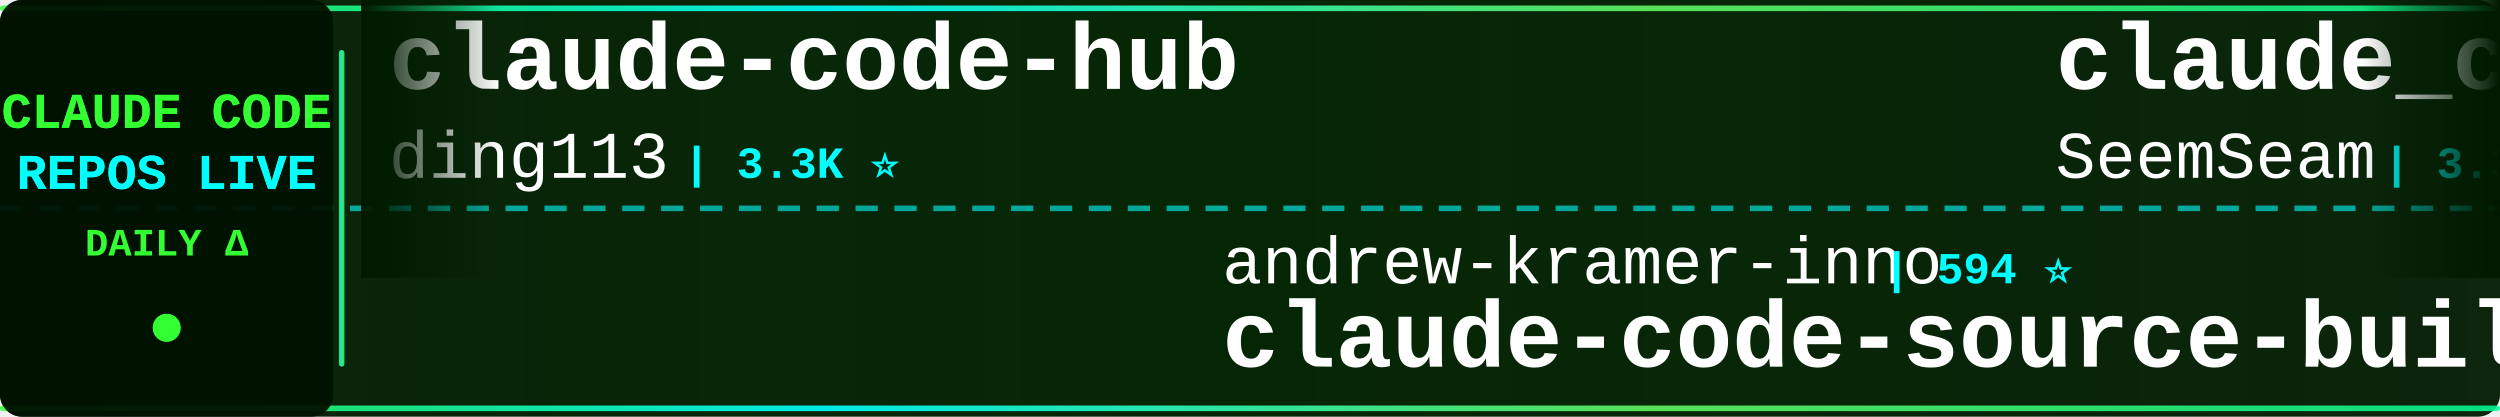
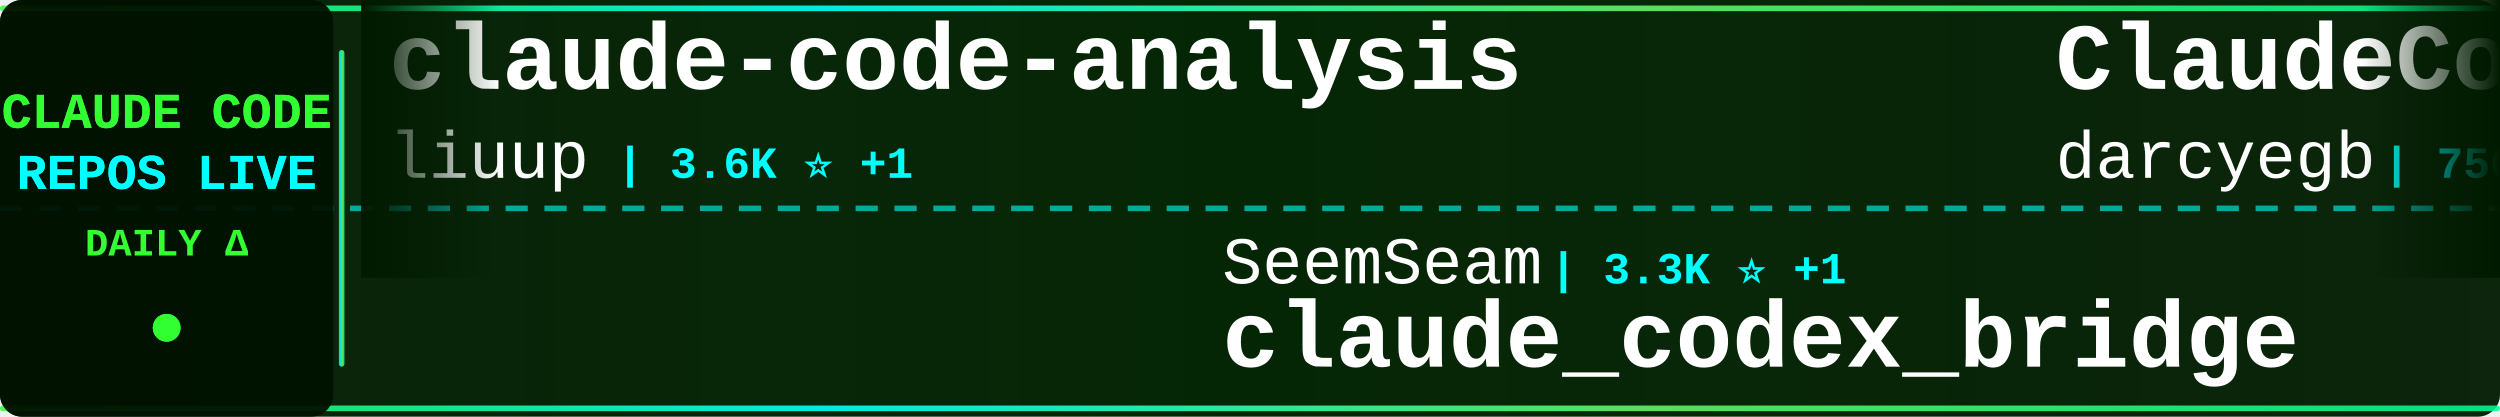
<svg xmlns="http://www.w3.org/2000/svg" width="900" height="150">
  <defs>
    <linearGradient id="tickerBg" x1="0%" y1="0%" x2="100%" y2="0%">
      <stop offset="0%" style="stop-color:#001a00;stop-opacity:0.95" />
      <stop offset="50%" style="stop-color:#002200;stop-opacity:0.98" />
      <stop offset="100%" style="stop-color:#001a00;stop-opacity:0.95" />
    </linearGradient>
    <linearGradient id="borderGrad" x1="0%" y1="0%" x2="100%" y2="0%">
      <stop offset="0%" style="stop-color:#33ff33;stop-opacity:0.85">
        <animate attributeName="stop-opacity" values="0.85;1;0.85" dur="2s" repeatCount="indefinite" />
      </stop>
      <stop offset="33%" style="stop-color:#00ffff;stop-opacity:0.9">
        <animate attributeName="stop-opacity" values="0.9;1;0.9" dur="2.2s" repeatCount="indefinite" />
      </stop>
      <stop offset="66%" style="stop-color:#66ff66;stop-opacity:0.85">
        <animate attributeName="stop-opacity" values="0.85;1;0.85" dur="1.8s" repeatCount="indefinite" />
      </stop>
      <stop offset="100%" style="stop-color:#00ff99;stop-opacity:0.85">
        <animate attributeName="stop-opacity" values="0.85;1;0.85" dur="2s" repeatCount="indefinite" />
      </stop>
    </linearGradient>
    <filter id="textGlow">
      <feGaussianBlur stdDeviation="0.1" result="coloredBlur" />
      <feMerge>
        <feMergeNode in="coloredBlur" />
        <feMergeNode in="SourceGraphic" />
      </feMerge>
    </filter>
    <filter id="metricGlow">
      <feGaussianBlur stdDeviation="0.2" result="coloredBlur" />
      <feMerge>
        <feMergeNode in="coloredBlur" />
        <feMergeNode in="SourceGraphic" />
      </feMerge>
    </filter>
    <linearGradient id="leftFade" x1="0%" y1="0%" x2="100%" y2="0%">
      <stop offset="0%" style="stop-color:#001a00;stop-opacity:1" />
      <stop offset="100%" style="stop-color:#001a00;stop-opacity:0" />
    </linearGradient>
    <linearGradient id="rightFade" x1="0%" y1="0%" x2="100%" y2="0%">
      <stop offset="0%" style="stop-color:#001a00;stop-opacity:0" />
      <stop offset="100%" style="stop-color:#001a00;stop-opacity:1" />
    </linearGradient>
  </defs>
  <rect width="900" height="150" fill="url(#tickerBg)" rx="8" />
  <rect x="0" y="2" width="900" height="2" fill="url(#borderGrad)" rx="1" />
  <rect x="0" y="146" width="900" height="2" fill="url(#borderGrad)" rx="1" />
  <line x1="0" y1="75" x2="900" y2="75" stroke="#00ffff" stroke-width="2" stroke-dasharray="8 6" opacity="0.6" />
  <rect x="0" y="0" width="120" height="150" fill="#001100" opacity="0.95" rx="8" />
  <text x="60" y="46" font-family="'Courier New', monospace" font-size="18" font-weight="bold" fill="#33ff33" text-anchor="middle" filter="url(#textGlow)">
    CLAUDE CODE
  </text>
  <text x="60" y="68" font-family="'Courier New', monospace" font-size="18" font-weight="bold" fill="#00ffff" text-anchor="middle" filter="url(#textGlow)">
    REPOS LIVE
  </text>
  <text x="60" y="92" font-family="'Courier New', monospace" font-size="14" font-weight="bold" fill="#33ff33" text-anchor="middle">
    DAILY Δ
  </text>
  <circle cx="60" cy="118" r="5" fill="#33ff33" filter="url(#metricGlow)">
    <animate attributeName="r" values="4;6;4" dur="1.5s" repeatCount="indefinite" />
    <animate attributeName="opacity" values="0.6;1;0.6" dur="1.5s" repeatCount="indefinite" />
  </circle>
  <rect x="122" y="18" width="2" height="114" fill="url(#borderGrad)" rx="1" />
  <clipPath id="tickerClip">
    <rect x="130" y="0" width="770" height="150" />
  </clipPath>
  <g clip-path="url(#tickerClip)">
    <g id="tickerItems">
      <animateTransform attributeName="transform" attributeType="XML" type="translate" from="0 0" to="-3000 0" dur="54s" repeatCount="indefinite" />
      <g transform="translate(0, 0)">
-         <text x="140" y="32" font-family="'Courier New', monospace" font-size="34" font-weight="bold" fill="#ffffff">claude-code-hub</text>
-         <text x="140" y="64" font-family="'Courier New', monospace" font-size="24" font-weight="normal" fill="#ffffff" opacity="1.0">ding113</text>
-         <text x="246" y="64" font-family="'Courier New', monospace" font-size="16" font-weight="bold" fill="#00ffff"> | 3.3K ⭐</text>
+         <text x="140" y="32" font-family="'Courier New', monospace" font-size="34" font-weight="bold" fill="#ffffff">claude-code-analysis</text>
+         <text x="140" y="64" font-family="'Courier New', monospace" font-size="24" font-weight="normal" fill="#ffffff" opacity="1.0">liuup</text>
+         <text x="222" y="64" font-family="'Courier New', monospace" font-size="16" font-weight="bold" fill="#00ffff"> | 3.6K ⭐ +1</text>
      </g>
      <g transform="translate(300, 0)">
-         <text x="140" y="102" font-family="'Courier New', monospace" font-size="24" font-weight="normal" fill="#ffffff" opacity="1.0">andrew-kramer-inno</text>
-         <text x="378" y="102" font-family="'Courier New', monospace" font-size="16" font-weight="bold" fill="#00ffff"> | 594 ⭐</text>
-         <text x="140" y="132" font-family="'Courier New', monospace" font-size="34" font-weight="bold" fill="#ffffff">claude-code-source-build</text>
+         <text x="140" y="102" font-family="'Courier New', monospace" font-size="24" font-weight="normal" fill="#ffffff" opacity="1.0">SeemSeam</text>
+         <text x="258" y="102" font-family="'Courier New', monospace" font-size="16" font-weight="bold" fill="#00ffff"> | 3.3K ⭐ +1</text>
+         <text x="140" y="132" font-family="'Courier New', monospace" font-size="34" font-weight="bold" fill="#ffffff">claude_codex_bridge</text>
      </g>
      <g transform="translate(600, 0)">
-         <text x="140" y="32" font-family="'Courier New', monospace" font-size="34" font-weight="bold" fill="#ffffff">claude_codex_bridge</text>
-         <text x="140" y="64" font-family="'Courier New', monospace" font-size="24" font-weight="normal" fill="#ffffff" opacity="1.0">SeemSeam</text>
-         <text x="258" y="64" font-family="'Courier New', monospace" font-size="16" font-weight="bold" fill="#00ffff"> | 3.3K ⭐</text>
+         <text x="140" y="32" font-family="'Courier New', monospace" font-size="34" font-weight="bold" fill="#ffffff">ClaudeCodeAgents</text>
+         <text x="140" y="64" font-family="'Courier New', monospace" font-size="24" font-weight="normal" fill="#ffffff" opacity="1.0">darcyegb</text>
+         <text x="258" y="64" font-family="'Courier New', monospace" font-size="16" font-weight="bold" fill="#00ffff"> | 750 ⭐</text>
      </g>
      <g transform="translate(900, 0)">
-         <text x="140" y="102" font-family="'Courier New', monospace" font-size="24" font-weight="normal" fill="#ffffff" opacity="1.0">Maciek-roboblog</text>
-         <text x="342" y="102" font-family="'Courier New', monospace" font-size="16" font-weight="bold" fill="#00ffff"> | 8.5K ⭐</text>
-         <text x="140" y="132" font-family="'Courier New', monospace" font-size="34" font-weight="bold" fill="#ffffff">Claude-Code-Usage-Monito...</text>
+         <text x="140" y="102" font-family="'Courier New', monospace" font-size="24" font-weight="normal" fill="#ffffff" opacity="1.0">OneRedOak</text>
+         <text x="270" y="102" font-family="'Courier New', monospace" font-size="16" font-weight="bold" fill="#00ffff"> | 3.9K ⭐</text>
+         <text x="140" y="132" font-family="'Courier New', monospace" font-size="34" font-weight="bold" fill="#ffffff">claude-code-workflows</text>
      </g>
      <g transform="translate(1200, 0)">
-         <text x="140" y="32" font-family="'Courier New', monospace" font-size="34" font-weight="bold" fill="#ffffff">claude-code-harness</text>
-         <text x="140" y="64" font-family="'Courier New', monospace" font-size="24" font-weight="normal" fill="#ffffff" opacity="1.0">Chachamaru127</text>
-         <text x="318" y="64" font-family="'Courier New', monospace" font-size="16" font-weight="bold" fill="#00ffff"> | 3.0K ⭐ +1</text>
+         <text x="140" y="32" font-family="'Courier New', monospace" font-size="34" font-weight="bold" fill="#ffffff">Claude-code</text>
+         <text x="140" y="64" font-family="'Courier New', monospace" font-size="24" font-weight="normal" fill="#ffffff" opacity="1.0">zstmfhy</text>
+         <text x="246" y="64" font-family="'Courier New', monospace" font-size="16" font-weight="bold" fill="#00ffff"> | 190 ⭐</text>
      </g>
      <g transform="translate(1500, 0)">
-         <text x="140" y="102" font-family="'Courier New', monospace" font-size="24" font-weight="normal" fill="#ffffff" opacity="1.0">shanraisshan</text>
-         <text x="306" y="102" font-family="'Courier New', monospace" font-size="16" font-weight="bold" fill="#00ffff"> | 63.4K ⭐ +4</text>
-         <text x="140" y="132" font-family="'Courier New', monospace" font-size="34" font-weight="bold" fill="#ffffff">claude-code-best-practic...</text>
+         <text x="140" y="102" font-family="'Courier New', monospace" font-size="24" font-weight="normal" fill="#ffffff" opacity="1.0">anthropics</text>
+         <text x="282" y="102" font-family="'Courier New', monospace" font-size="16" font-weight="bold" fill="#00ffff"> | 923 ⭐</text>
+         <text x="140" y="132" font-family="'Courier New', monospace" font-size="34" font-weight="bold" fill="#ffffff">claude-code-base-action</text>
      </g>
      <g transform="translate(1800, 0)">
-         <text x="140" y="32" font-family="'Courier New', monospace" font-size="34" font-weight="bold" fill="#ffffff">claude-code-showcase</text>
-         <text x="140" y="64" font-family="'Courier New', monospace" font-size="24" font-weight="normal" fill="#ffffff" opacity="1.0">ChrisWiles</text>
-         <text x="282" y="64" font-family="'Courier New', monospace" font-size="16" font-weight="bold" fill="#00ffff"> | 6.0K ⭐</text>
+         <text x="140" y="32" font-family="'Courier New', monospace" font-size="34" font-weight="bold" fill="#ffffff">claude-code-guide</text>
+         <text x="140" y="64" font-family="'Courier New', monospace" font-size="24" font-weight="normal" fill="#ffffff" opacity="1.0">zebbern</text>
+         <text x="246" y="64" font-family="'Courier New', monospace" font-size="16" font-weight="bold" fill="#00ffff"> | 4.4K ⭐</text>
      </g>
      <g transform="translate(2100, 0)">
-         <text x="140" y="102" font-family="'Courier New', monospace" font-size="24" font-weight="normal" fill="#ffffff" opacity="1.0">guanshan</text>
-         <text x="258" y="102" font-family="'Courier New', monospace" font-size="16" font-weight="bold" fill="#00ffff"> | 61 ⭐</text>
-         <text x="140" y="132" font-family="'Courier New', monospace" font-size="34" font-weight="bold" fill="#ffffff">ClaudeCode</text>
+         <text x="140" y="102" font-family="'Courier New', monospace" font-size="24" font-weight="normal" fill="#ffffff" opacity="1.0">alejandrobalderas</text>
+         <text x="366" y="102" font-family="'Courier New', monospace" font-size="16" font-weight="bold" fill="#00ffff"> | 2.7K ⭐</text>
+         <text x="140" y="132" font-family="'Courier New', monospace" font-size="34" font-weight="bold" fill="#ffffff">claude-code-from-source</text>
      </g>
      <g transform="translate(2400, 0)">
-         <text x="140" y="32" font-family="'Courier New', monospace" font-size="34" font-weight="bold" fill="#ffffff">claude-code-infrastructu...</text>
-         <text x="140" y="64" font-family="'Courier New', monospace" font-size="24" font-weight="normal" fill="#ffffff" opacity="1.0">diet103</text>
-         <text x="246" y="64" font-family="'Courier New', monospace" font-size="16" font-weight="bold" fill="#00ffff"> | 10.0K ⭐</text>
+         <text x="140" y="32" font-family="'Courier New', monospace" font-size="34" font-weight="bold" fill="#ffffff">claude-code-prompts</text>
+         <text x="140" y="64" font-family="'Courier New', monospace" font-size="24" font-weight="normal" fill="#ffffff" opacity="1.0">repowise-dev</text>
+         <text x="306" y="64" font-family="'Courier New', monospace" font-size="16" font-weight="bold" fill="#00ffff"> | 1.2K ⭐</text>
      </g>
      <g transform="translate(2700, 0)">
-         <text x="140" y="102" font-family="'Courier New', monospace" font-size="24" font-weight="normal" fill="#ffffff" opacity="1.0">luongnv89</text>
-         <text x="270" y="102" font-family="'Courier New', monospace" font-size="16" font-weight="bold" fill="#00ffff"> | 40.4K ⭐ +13</text>
-         <text x="140" y="132" font-family="'Courier New', monospace" font-size="34" font-weight="bold" fill="#ffffff">claude-howto</text>
+         <text x="140" y="102" font-family="'Courier New', monospace" font-size="24" font-weight="normal" fill="#ffffff" opacity="1.0">jeremylongshore</text>
+         <text x="342" y="102" font-family="'Courier New', monospace" font-size="16" font-weight="bold" fill="#00ffff"> | 2.6K ⭐</text>
+         <text x="140" y="132" font-family="'Courier New', monospace" font-size="34" font-weight="bold" fill="#ffffff">claude-code-plugins-plus...</text>
      </g>
      <g transform="translate(3000, 0)">
-         <text x="140" y="32" font-family="'Courier New', monospace" font-size="34" font-weight="bold" fill="#ffffff">claude-code-hub</text>
-         <text x="140" y="64" font-family="'Courier New', monospace" font-size="24" font-weight="normal" fill="#ffffff" opacity="1.0">ding113</text>
-         <text x="246" y="64" font-family="'Courier New', monospace" font-size="16" font-weight="bold" fill="#00ffff"> | 3.3K ⭐</text>
+         <text x="140" y="32" font-family="'Courier New', monospace" font-size="34" font-weight="bold" fill="#ffffff">claude-code-analysis</text>
+         <text x="140" y="64" font-family="'Courier New', monospace" font-size="24" font-weight="normal" fill="#ffffff" opacity="1.0">liuup</text>
+         <text x="222" y="64" font-family="'Courier New', monospace" font-size="16" font-weight="bold" fill="#00ffff"> | 3.6K ⭐ +1</text>
      </g>
      <g transform="translate(3300, 0)">
-         <text x="140" y="102" font-family="'Courier New', monospace" font-size="24" font-weight="normal" fill="#ffffff" opacity="1.0">andrew-kramer-inno</text>
-         <text x="378" y="102" font-family="'Courier New', monospace" font-size="16" font-weight="bold" fill="#00ffff"> | 594 ⭐</text>
-         <text x="140" y="132" font-family="'Courier New', monospace" font-size="34" font-weight="bold" fill="#ffffff">claude-code-source-build</text>
+         <text x="140" y="102" font-family="'Courier New', monospace" font-size="24" font-weight="normal" fill="#ffffff" opacity="1.0">SeemSeam</text>
+         <text x="258" y="102" font-family="'Courier New', monospace" font-size="16" font-weight="bold" fill="#00ffff"> | 3.3K ⭐ +1</text>
+         <text x="140" y="132" font-family="'Courier New', monospace" font-size="34" font-weight="bold" fill="#ffffff">claude_codex_bridge</text>
      </g>
      <g transform="translate(3600, 0)">
-         <text x="140" y="32" font-family="'Courier New', monospace" font-size="34" font-weight="bold" fill="#ffffff">claude_codex_bridge</text>
-         <text x="140" y="64" font-family="'Courier New', monospace" font-size="24" font-weight="normal" fill="#ffffff" opacity="1.0">SeemSeam</text>
-         <text x="258" y="64" font-family="'Courier New', monospace" font-size="16" font-weight="bold" fill="#00ffff"> | 3.3K ⭐</text>
+         <text x="140" y="32" font-family="'Courier New', monospace" font-size="34" font-weight="bold" fill="#ffffff">ClaudeCodeAgents</text>
+         <text x="140" y="64" font-family="'Courier New', monospace" font-size="24" font-weight="normal" fill="#ffffff" opacity="1.0">darcyegb</text>
+         <text x="258" y="64" font-family="'Courier New', monospace" font-size="16" font-weight="bold" fill="#00ffff"> | 750 ⭐</text>
      </g>
      <g transform="translate(3900, 0)">
-         <text x="140" y="102" font-family="'Courier New', monospace" font-size="24" font-weight="normal" fill="#ffffff" opacity="1.0">Maciek-roboblog</text>
-         <text x="342" y="102" font-family="'Courier New', monospace" font-size="16" font-weight="bold" fill="#00ffff"> | 8.5K ⭐</text>
-         <text x="140" y="132" font-family="'Courier New', monospace" font-size="34" font-weight="bold" fill="#ffffff">Claude-Code-Usage-Monito...</text>
+         <text x="140" y="102" font-family="'Courier New', monospace" font-size="24" font-weight="normal" fill="#ffffff" opacity="1.0">OneRedOak</text>
+         <text x="270" y="102" font-family="'Courier New', monospace" font-size="16" font-weight="bold" fill="#00ffff"> | 3.9K ⭐</text>
+         <text x="140" y="132" font-family="'Courier New', monospace" font-size="34" font-weight="bold" fill="#ffffff">claude-code-workflows</text>
      </g>
    </g>
  </g>
  <rect x="130" y="0" width="50" height="100" fill="url(#leftFade)" />
  <rect x="850" y="0" width="50" height="100" fill="url(#rightFade)" />
</svg>
